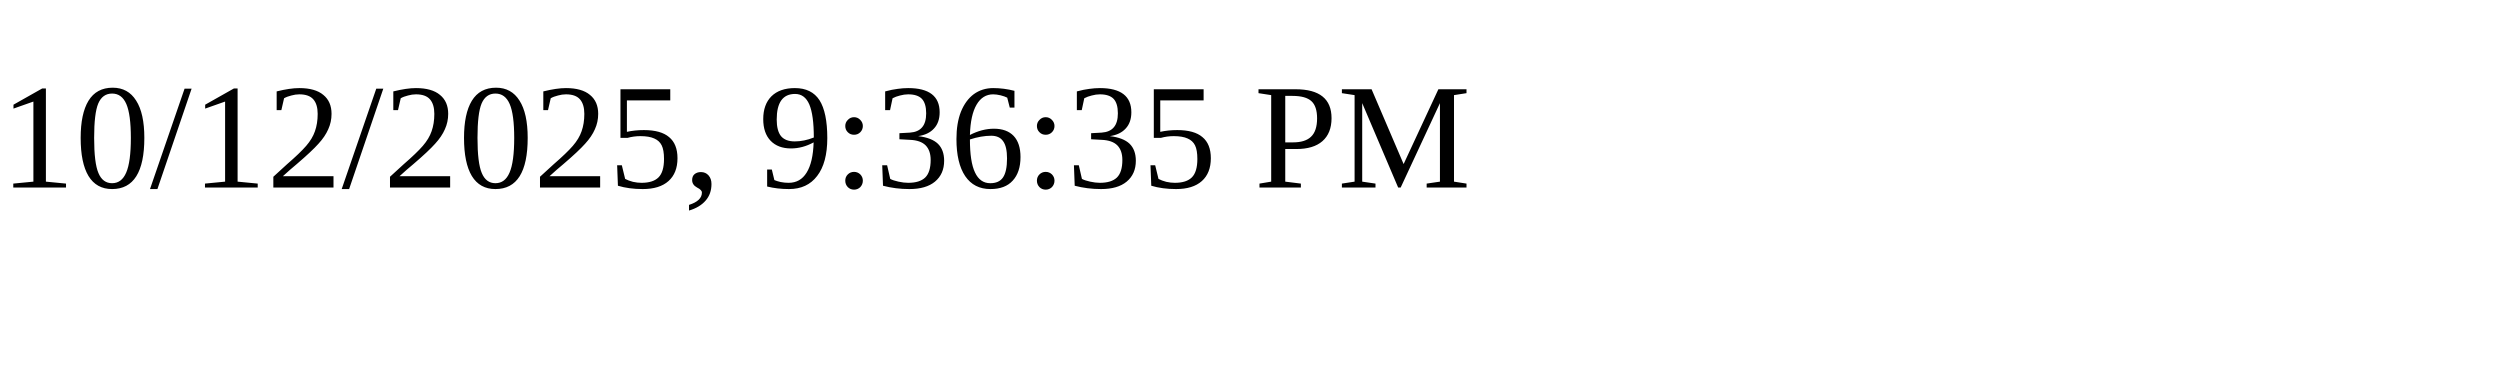
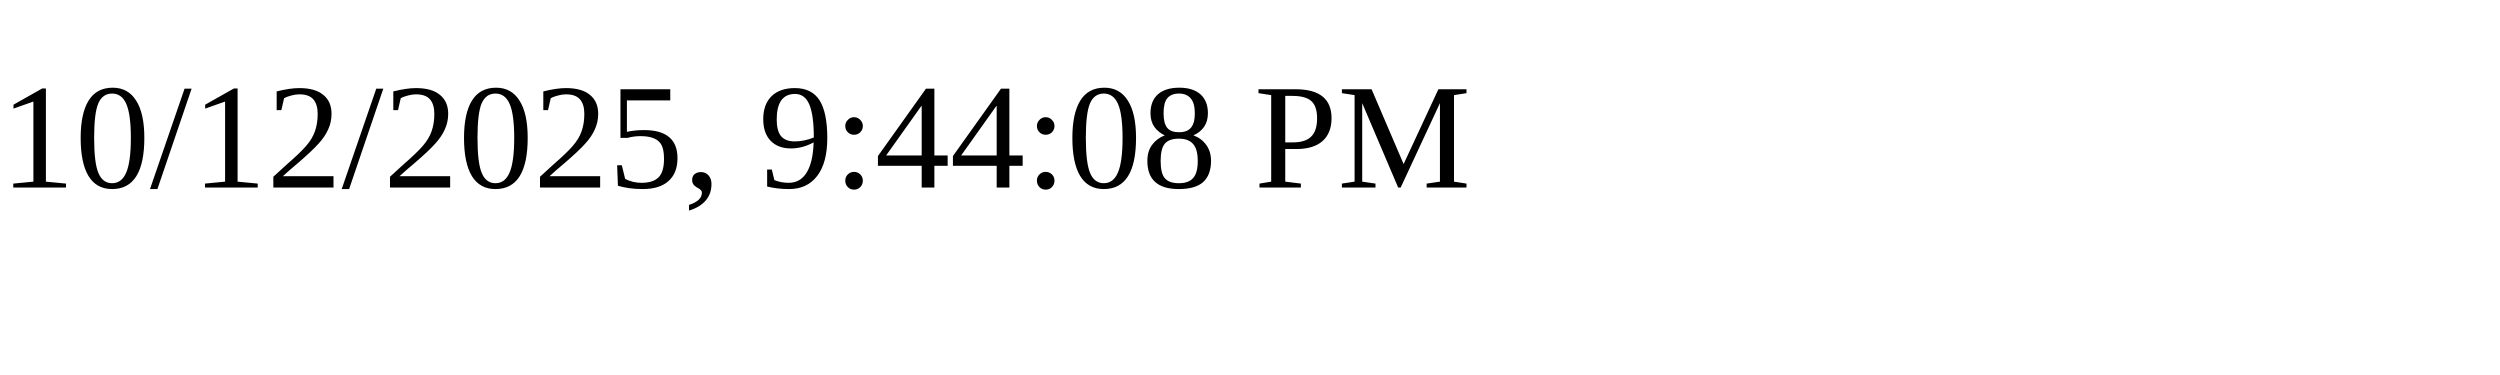
<svg xmlns="http://www.w3.org/2000/svg" height="30" width="200">
-   <text x="0" y="15">10/12/2025, 9:36:35 PM</text>
+   <text x="0" y="15">10/12/2025, 9:44:08 PM</text>
</svg>
